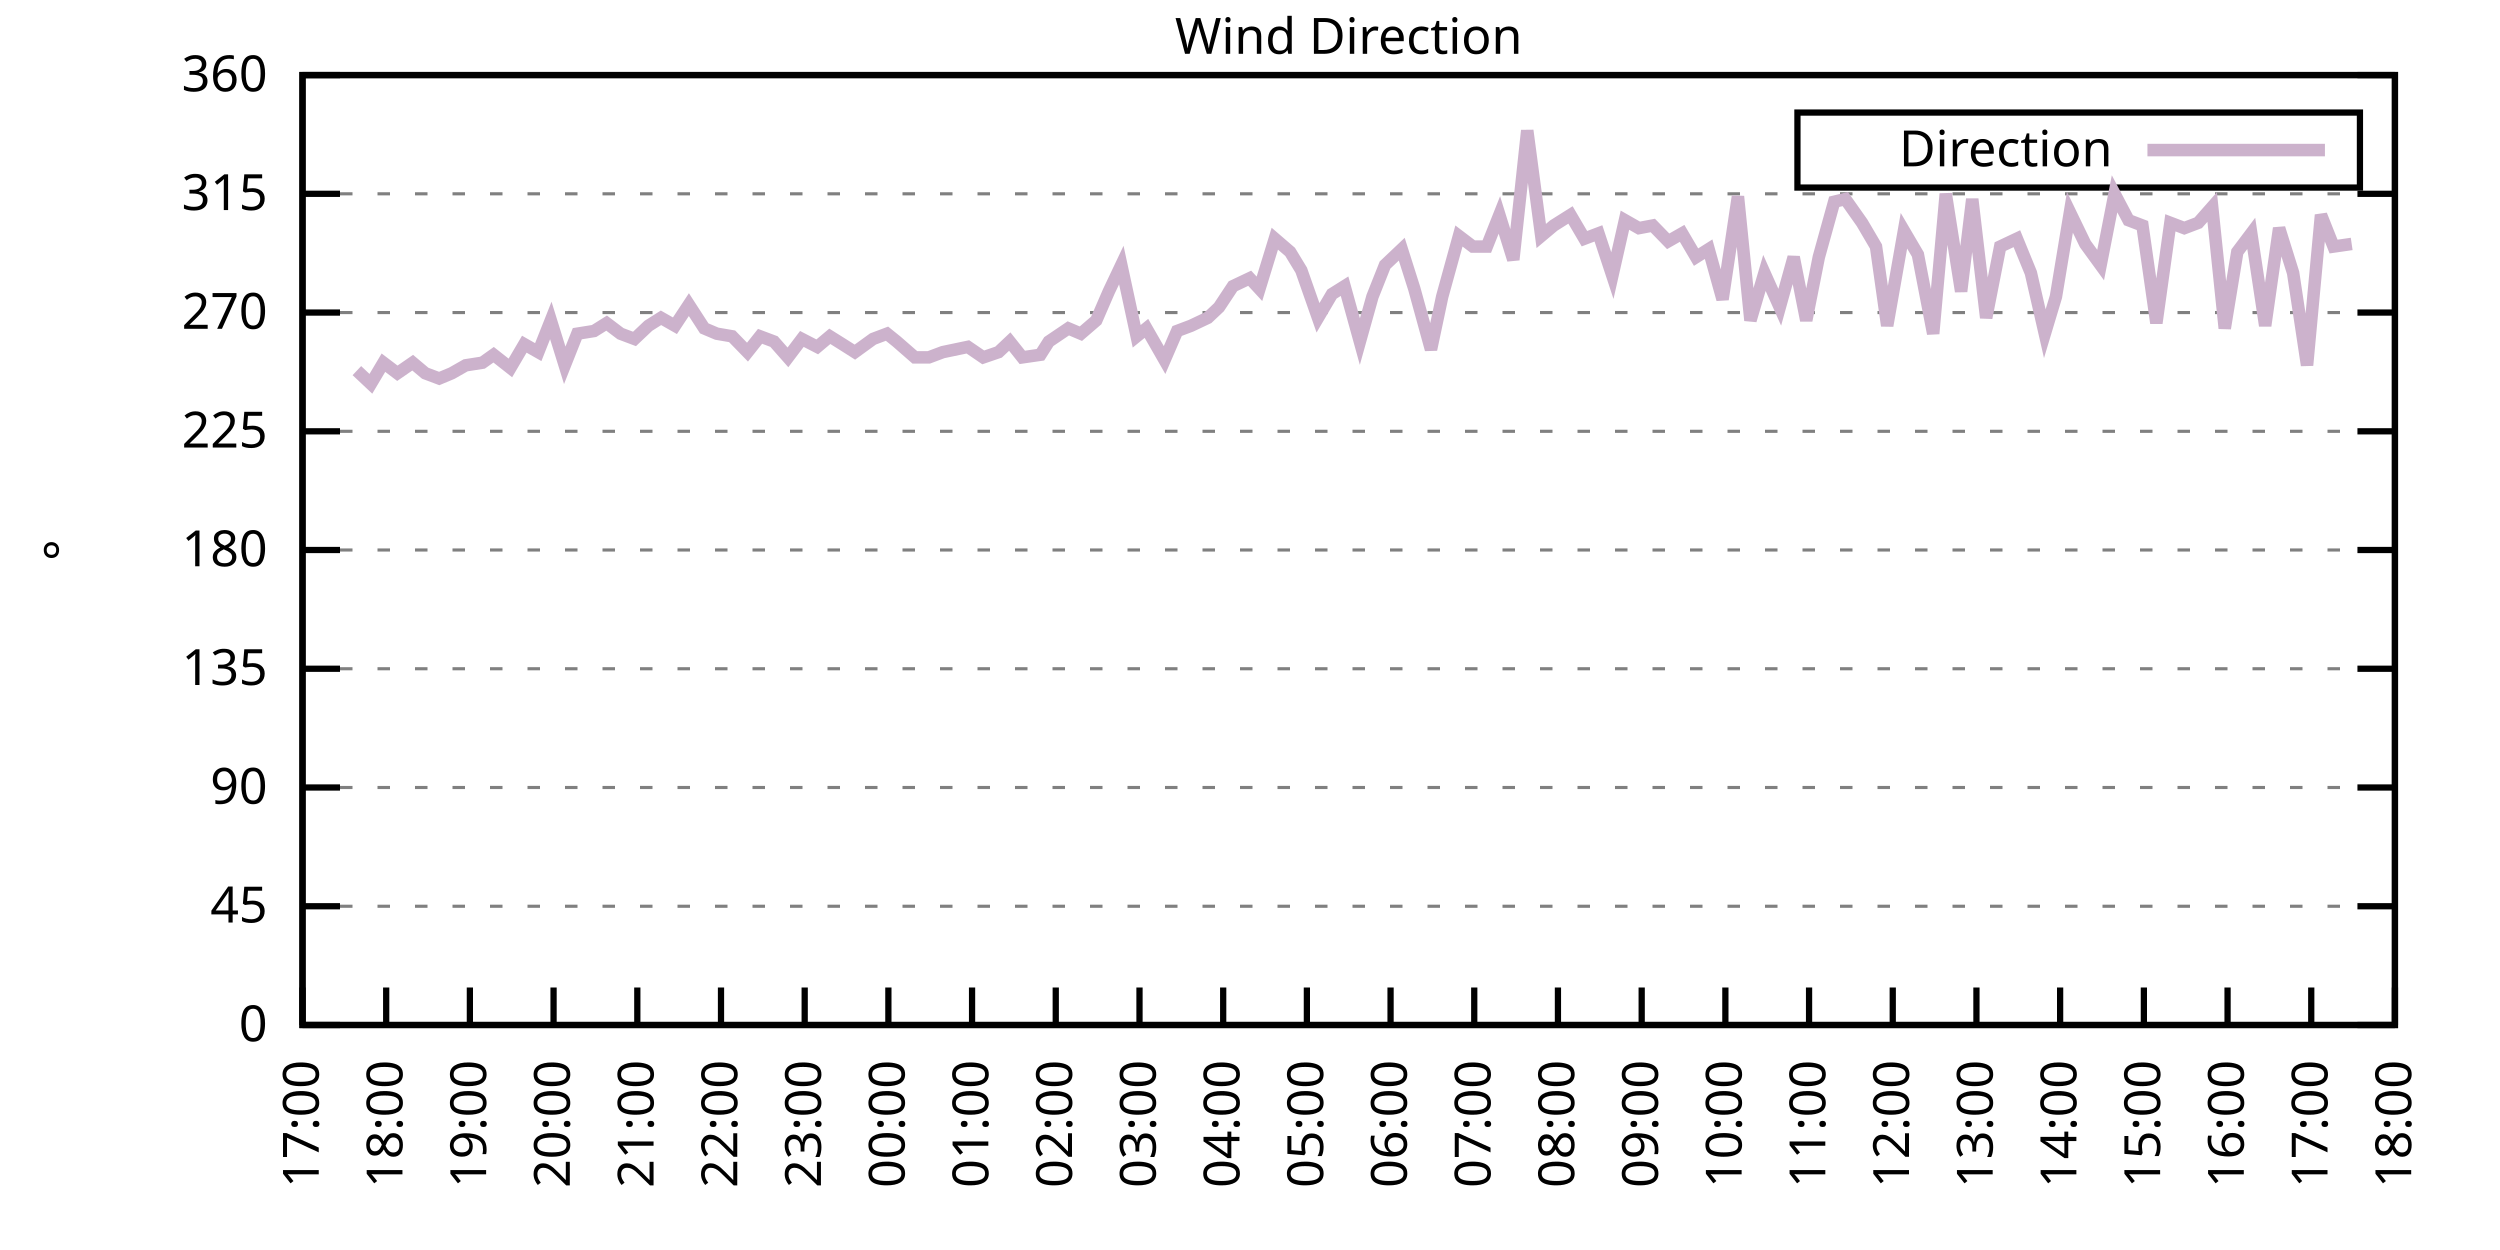
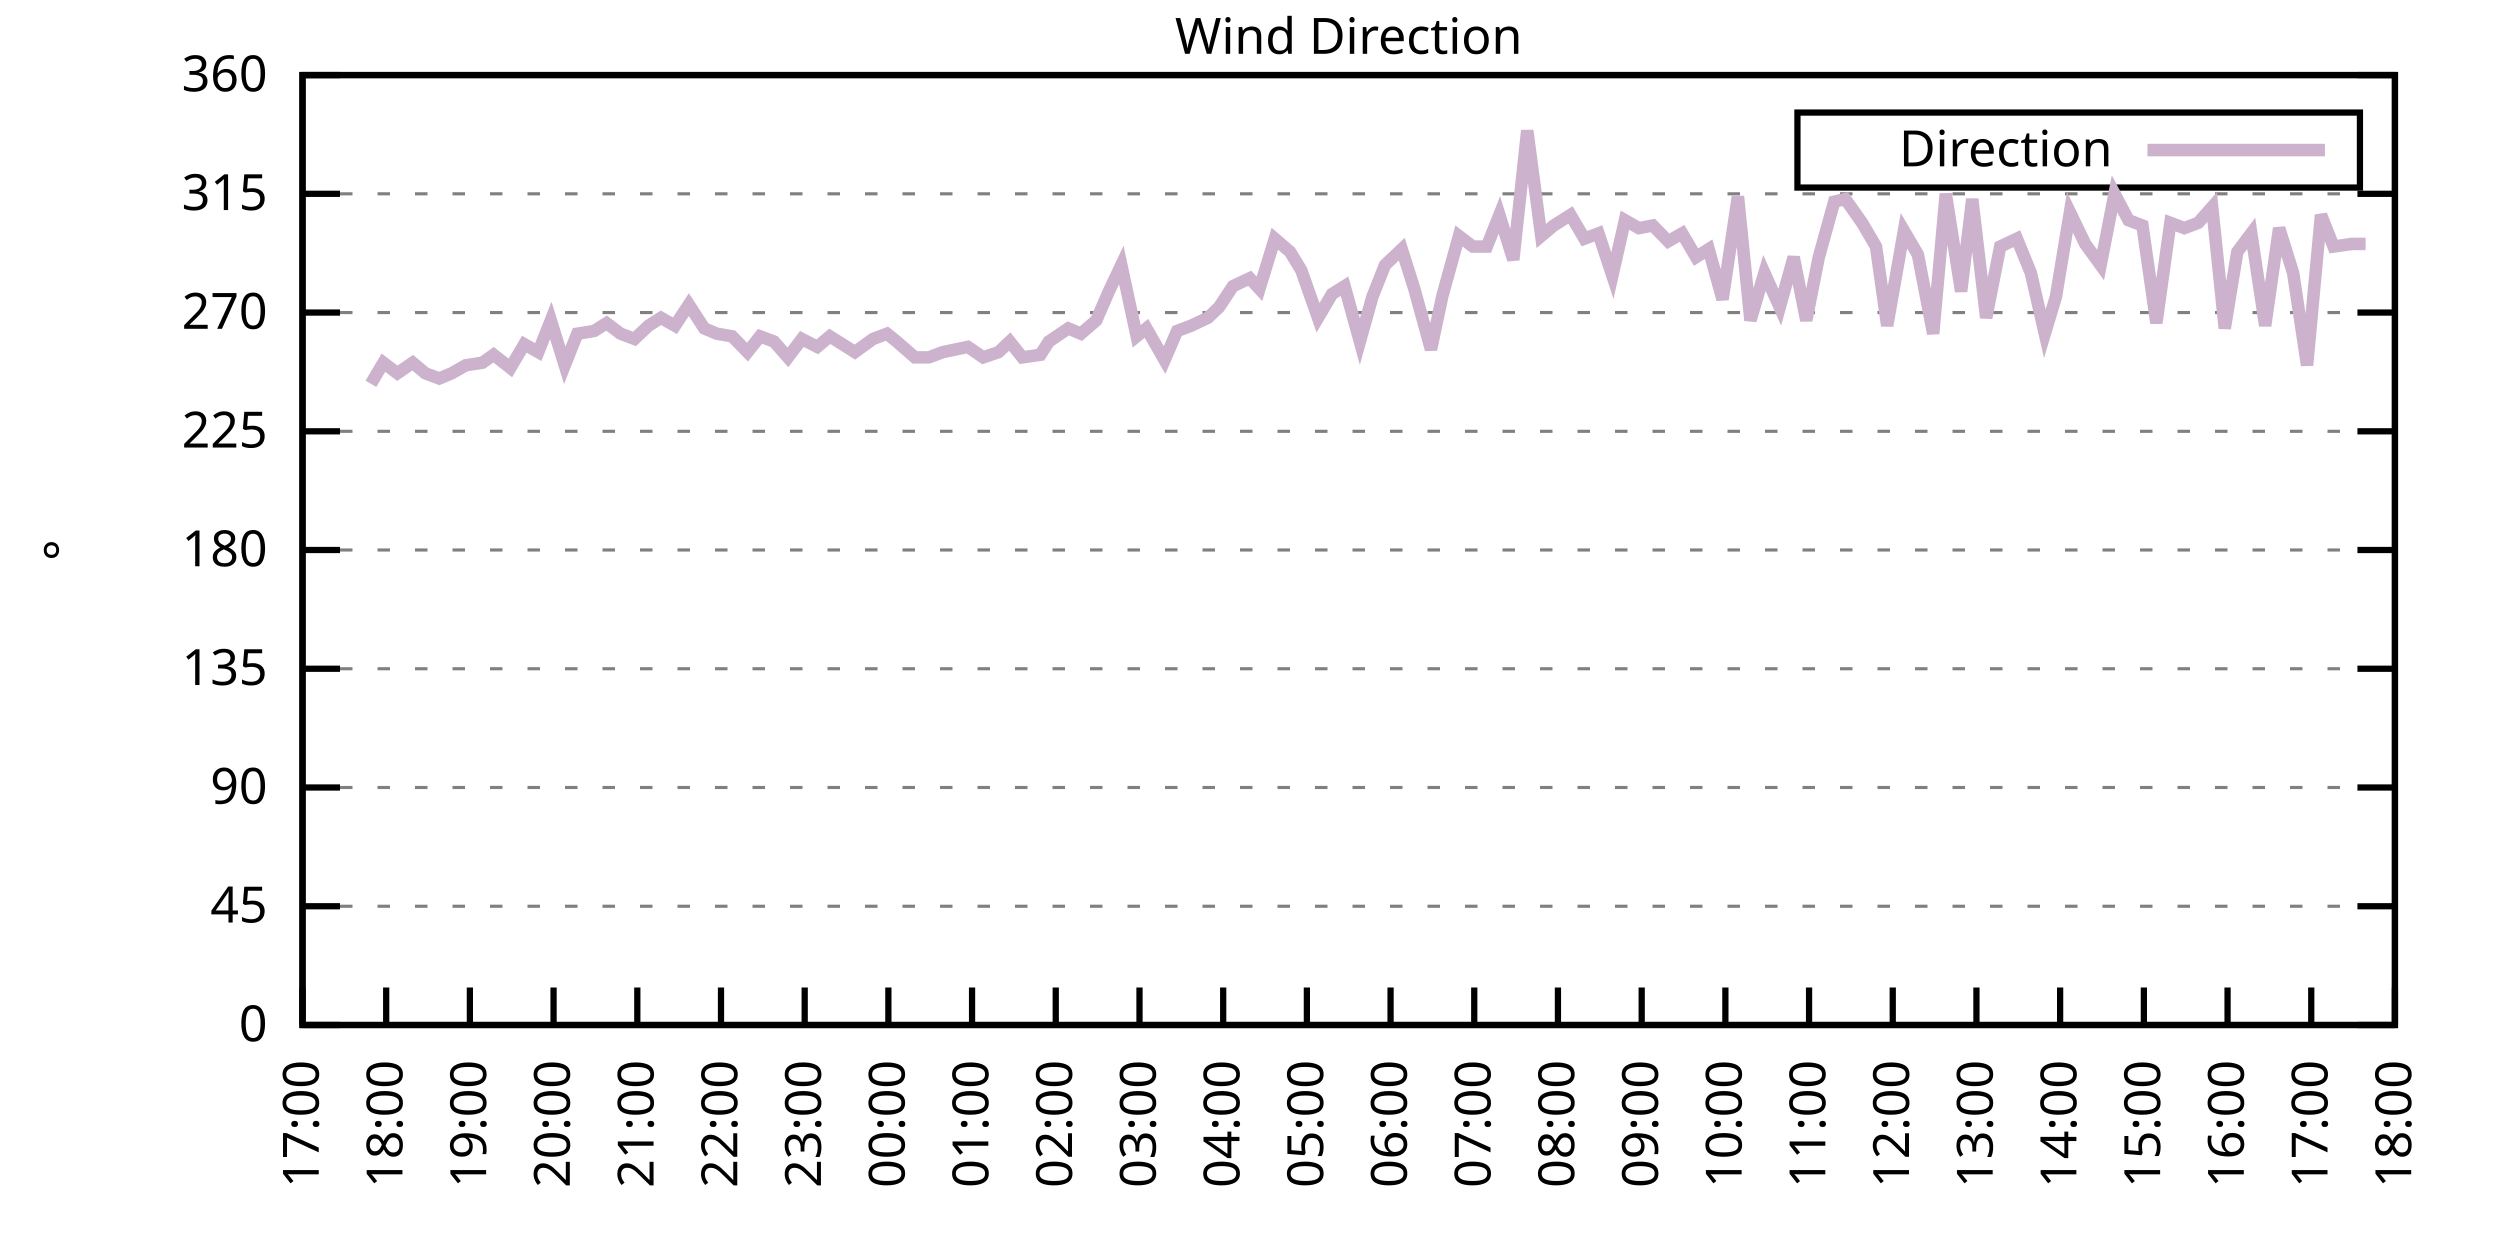
<svg xmlns="http://www.w3.org/2000/svg" xmlns:xlink="http://www.w3.org/1999/xlink" width="400" height="200" viewBox="0 0 400 200">
  <g id="gnuplot_canvas">
    <rect x="0" y="0" width="400" height="200" fill="none" />
    <defs>
      <circle id="gpDot" r="0.5" stroke-width="0.5" stroke="currentColor" />
      <path id="gpPt0" stroke-width="0.333" stroke="currentColor" d="M-1,0 h2 M0,-1 v2" />
      <path id="gpPt1" stroke-width="0.333" stroke="currentColor" d="M-1,-1 L1,1 M1,-1 L-1,1" />
      <path id="gpPt2" stroke-width="0.333" stroke="currentColor" d="M-1,0 L1,0 M0,-1 L0,1 M-1,-1 L1,1 M-1,1 L1,-1" />
      <rect id="gpPt3" stroke-width="0.333" stroke="currentColor" x="-1" y="-1" width="2" height="2" />
      <rect id="gpPt4" stroke-width="0.333" stroke="currentColor" fill="currentColor" x="-1" y="-1" width="2" height="2" />
      <circle id="gpPt5" stroke-width="0.333" stroke="currentColor" cx="0" cy="0" r="1" />
      <use xlink:href="#gpPt5" id="gpPt6" fill="currentColor" stroke="none" />
      <path id="gpPt7" stroke-width="0.333" stroke="currentColor" d="M0,-1.33 L-1.33,0.67 L1.33,0.67 z" />
      <use xlink:href="#gpPt7" id="gpPt8" fill="currentColor" stroke="none" />
      <use xlink:href="#gpPt7" id="gpPt9" stroke="currentColor" transform="rotate(180)" />
      <use xlink:href="#gpPt9" id="gpPt10" fill="currentColor" stroke="none" />
      <use xlink:href="#gpPt3" id="gpPt11" stroke="currentColor" transform="rotate(45)" />
      <use xlink:href="#gpPt11" id="gpPt12" fill="currentColor" stroke="none" />
      <path id="gpPt13" stroke-width="0.333" stroke="currentColor" d="M0,1.330 L1.265,0.411 L0.782,-1.067 L-0.782,-1.076 L-1.265,0.411 z" />
      <use xlink:href="#gpPt13" id="gpPt14" fill="currentColor" stroke="none" />
      <filter id="textbox" filterUnits="objectBoundingBox" x="0" y="0" height="1" width="1">
        <feFlood flood-color="white" flood-opacity="1" result="bgnd" />
        <feComposite in="SourceGraphic" in2="bgnd" operator="atop" />
      </filter>
      <filter id="greybox" filterUnits="objectBoundingBox" x="0" y="0" height="1" width="1">
        <feFlood flood-color="lightgrey" flood-opacity="1" result="grey" />
        <feComposite in="SourceGraphic" in2="grey" operator="atop" />
      </filter>
    </defs>
    <g fill="none" color="white" stroke="currentColor" stroke-width="1.00" stroke-linecap="butt" stroke-linejoin="miter">
</g>
    <g fill="none" color="black" stroke="currentColor" stroke-width="1.00" stroke-linecap="butt" stroke-linejoin="miter">
      <g stroke="none" shape-rendering="crispEdges">
        <polygon fill="rgb(255, 255, 255)" points="48.40,164.00 383.18,164.00 383.18,12.02 48.40,12.02 " />
      </g>
    </g>
    <g fill="none" color="black" stroke="currentColor" stroke-width="1.00" stroke-linecap="butt" stroke-linejoin="miter">
</g>
    <g fill="none" color="black" stroke="black" stroke-width="0.50" stroke-linecap="butt" stroke-linejoin="miter">
</g>
    <g fill="none" color="gray" stroke="currentColor" stroke-width="0.50" stroke-linecap="butt" stroke-linejoin="miter">
      <path stroke="gray" stroke-dasharray="2,4" class="gridline" d="M48.40,164.00 L383.19,164.00  " />
    </g>
    <g fill="none" color="gray" stroke="gray" stroke-width="1.00" stroke-linecap="butt" stroke-linejoin="miter">
</g>
    <g fill="none" color="black" stroke="currentColor" stroke-width="1.00" stroke-linecap="butt" stroke-linejoin="miter">
      <path stroke="black" d="M48.40,164.00 L54.40,164.00 M383.19,164.00 L377.19,164.00  " />
      <g transform="translate(42.80,166.60)" stroke="none" fill="black" font-family="Sans" font-size="8.00" text-anchor="end">
        <text>
          <tspan font-family="Sans"> 0</tspan>
        </text>
      </g>
    </g>
    <g fill="none" color="black" stroke="currentColor" stroke-width="1.00" stroke-linecap="butt" stroke-linejoin="miter">
</g>
    <g fill="none" color="black" stroke="black" stroke-width="0.50" stroke-linecap="butt" stroke-linejoin="miter">
</g>
    <g fill="none" color="gray" stroke="currentColor" stroke-width="0.50" stroke-linecap="butt" stroke-linejoin="miter">
      <path stroke="gray" stroke-dasharray="2,4" class="gridline" d="M48.40,145.00 L383.19,145.00  " />
    </g>
    <g fill="none" color="gray" stroke="gray" stroke-width="1.00" stroke-linecap="butt" stroke-linejoin="miter">
</g>
    <g fill="none" color="black" stroke="currentColor" stroke-width="1.00" stroke-linecap="butt" stroke-linejoin="miter">
      <path stroke="black" d="M48.40,145.00 L54.40,145.00 M383.19,145.00 L377.19,145.00  " />
      <g transform="translate(42.80,147.60)" stroke="none" fill="black" font-family="Sans" font-size="8.00" text-anchor="end">
        <text>
          <tspan font-family="Sans"> 45</tspan>
        </text>
      </g>
    </g>
    <g fill="none" color="black" stroke="currentColor" stroke-width="1.00" stroke-linecap="butt" stroke-linejoin="miter">
</g>
    <g fill="none" color="black" stroke="black" stroke-width="0.50" stroke-linecap="butt" stroke-linejoin="miter">
</g>
    <g fill="none" color="gray" stroke="currentColor" stroke-width="0.50" stroke-linecap="butt" stroke-linejoin="miter">
      <path stroke="gray" stroke-dasharray="2,4" class="gridline" d="M48.40,126.00 L383.19,126.00  " />
    </g>
    <g fill="none" color="gray" stroke="gray" stroke-width="1.00" stroke-linecap="butt" stroke-linejoin="miter">
</g>
    <g fill="none" color="black" stroke="currentColor" stroke-width="1.00" stroke-linecap="butt" stroke-linejoin="miter">
      <path stroke="black" d="M48.40,126.00 L54.40,126.00 M383.19,126.00 L377.19,126.00  " />
      <g transform="translate(42.80,128.60)" stroke="none" fill="black" font-family="Sans" font-size="8.00" text-anchor="end">
        <text>
          <tspan font-family="Sans"> 90</tspan>
        </text>
      </g>
    </g>
    <g fill="none" color="black" stroke="currentColor" stroke-width="1.00" stroke-linecap="butt" stroke-linejoin="miter">
</g>
    <g fill="none" color="black" stroke="black" stroke-width="0.50" stroke-linecap="butt" stroke-linejoin="miter">
</g>
    <g fill="none" color="gray" stroke="currentColor" stroke-width="0.50" stroke-linecap="butt" stroke-linejoin="miter">
      <path stroke="gray" stroke-dasharray="2,4" class="gridline" d="M48.40,107.00 L383.19,107.00  " />
    </g>
    <g fill="none" color="gray" stroke="gray" stroke-width="1.00" stroke-linecap="butt" stroke-linejoin="miter">
</g>
    <g fill="none" color="black" stroke="currentColor" stroke-width="1.00" stroke-linecap="butt" stroke-linejoin="miter">
      <path stroke="black" d="M48.40,107.00 L54.40,107.00 M383.19,107.00 L377.19,107.00  " />
      <g transform="translate(42.80,109.60)" stroke="none" fill="black" font-family="Sans" font-size="8.00" text-anchor="end">
        <text>
          <tspan font-family="Sans"> 135</tspan>
        </text>
      </g>
    </g>
    <g fill="none" color="black" stroke="currentColor" stroke-width="1.00" stroke-linecap="butt" stroke-linejoin="miter">
</g>
    <g fill="none" color="black" stroke="black" stroke-width="0.50" stroke-linecap="butt" stroke-linejoin="miter">
</g>
    <g fill="none" color="gray" stroke="currentColor" stroke-width="0.50" stroke-linecap="butt" stroke-linejoin="miter">
      <path stroke="gray" stroke-dasharray="2,4" class="gridline" d="M48.40,88.00 L383.19,88.00  " />
    </g>
    <g fill="none" color="gray" stroke="gray" stroke-width="1.00" stroke-linecap="butt" stroke-linejoin="miter">
</g>
    <g fill="none" color="black" stroke="currentColor" stroke-width="1.00" stroke-linecap="butt" stroke-linejoin="miter">
      <path stroke="black" d="M48.40,88.00 L54.40,88.00 M383.19,88.00 L377.19,88.00  " />
      <g transform="translate(42.80,90.60)" stroke="none" fill="black" font-family="Sans" font-size="8.00" text-anchor="end">
        <text>
          <tspan font-family="Sans"> 180</tspan>
        </text>
      </g>
    </g>
    <g fill="none" color="black" stroke="currentColor" stroke-width="1.00" stroke-linecap="butt" stroke-linejoin="miter">
</g>
    <g fill="none" color="black" stroke="black" stroke-width="0.50" stroke-linecap="butt" stroke-linejoin="miter">
</g>
    <g fill="none" color="gray" stroke="currentColor" stroke-width="0.50" stroke-linecap="butt" stroke-linejoin="miter">
      <path stroke="gray" stroke-dasharray="2,4" class="gridline" d="M48.40,69.01 L383.19,69.01  " />
    </g>
    <g fill="none" color="gray" stroke="gray" stroke-width="1.00" stroke-linecap="butt" stroke-linejoin="miter">
</g>
    <g fill="none" color="black" stroke="currentColor" stroke-width="1.00" stroke-linecap="butt" stroke-linejoin="miter">
      <path stroke="black" d="M48.40,69.01 L54.40,69.01 M383.19,69.01 L377.19,69.01  " />
      <g transform="translate(42.80,71.61)" stroke="none" fill="black" font-family="Sans" font-size="8.00" text-anchor="end">
        <text>
          <tspan font-family="Sans"> 225</tspan>
        </text>
      </g>
    </g>
    <g fill="none" color="black" stroke="currentColor" stroke-width="1.00" stroke-linecap="butt" stroke-linejoin="miter">
</g>
    <g fill="none" color="black" stroke="black" stroke-width="0.50" stroke-linecap="butt" stroke-linejoin="miter">
</g>
    <g fill="none" color="gray" stroke="currentColor" stroke-width="0.50" stroke-linecap="butt" stroke-linejoin="miter">
      <path stroke="gray" stroke-dasharray="2,4" class="gridline" d="M48.40,50.01 L383.19,50.01  " />
    </g>
    <g fill="none" color="gray" stroke="gray" stroke-width="1.00" stroke-linecap="butt" stroke-linejoin="miter">
</g>
    <g fill="none" color="black" stroke="currentColor" stroke-width="1.00" stroke-linecap="butt" stroke-linejoin="miter">
      <path stroke="black" d="M48.40,50.01 L54.40,50.01 M383.19,50.01 L377.19,50.01  " />
      <g transform="translate(42.80,52.61)" stroke="none" fill="black" font-family="Sans" font-size="8.00" text-anchor="end">
        <text>
          <tspan font-family="Sans"> 270</tspan>
        </text>
      </g>
    </g>
    <g fill="none" color="black" stroke="currentColor" stroke-width="1.00" stroke-linecap="butt" stroke-linejoin="miter">
</g>
    <g fill="none" color="black" stroke="black" stroke-width="0.50" stroke-linecap="butt" stroke-linejoin="miter">
</g>
    <g fill="none" color="gray" stroke="currentColor" stroke-width="0.50" stroke-linecap="butt" stroke-linejoin="miter">
      <path stroke="gray" stroke-dasharray="2,4" class="gridline" d="M48.40,31.01 L383.19,31.01  " />
    </g>
    <g fill="none" color="gray" stroke="gray" stroke-width="1.00" stroke-linecap="butt" stroke-linejoin="miter">
</g>
    <g fill="none" color="black" stroke="currentColor" stroke-width="1.00" stroke-linecap="butt" stroke-linejoin="miter">
      <path stroke="black" d="M48.40,31.01 L54.40,31.01 M383.19,31.01 L377.19,31.01  " />
      <g transform="translate(42.80,33.61)" stroke="none" fill="black" font-family="Sans" font-size="8.00" text-anchor="end">
        <text>
          <tspan font-family="Sans"> 315</tspan>
        </text>
      </g>
    </g>
    <g fill="none" color="black" stroke="currentColor" stroke-width="1.00" stroke-linecap="butt" stroke-linejoin="miter">
</g>
    <g fill="none" color="black" stroke="black" stroke-width="0.50" stroke-linecap="butt" stroke-linejoin="miter">
</g>
    <g fill="none" color="gray" stroke="currentColor" stroke-width="0.50" stroke-linecap="butt" stroke-linejoin="miter">
      <path stroke="gray" stroke-dasharray="2,4" class="gridline" d="M48.40,12.01 L383.19,12.01  " />
    </g>
    <g fill="none" color="gray" stroke="gray" stroke-width="1.00" stroke-linecap="butt" stroke-linejoin="miter">
</g>
    <g fill="none" color="black" stroke="currentColor" stroke-width="1.00" stroke-linecap="butt" stroke-linejoin="miter">
      <path stroke="black" d="M48.40,12.01 L54.40,12.01 M383.19,12.01 L377.19,12.01  " />
      <g transform="translate(42.80,14.61)" stroke="none" fill="black" font-family="Sans" font-size="8.00" text-anchor="end">
        <text>
          <tspan font-family="Sans"> 360</tspan>
        </text>
      </g>
    </g>
    <g fill="none" color="black" stroke="currentColor" stroke-width="1.00" stroke-linecap="butt" stroke-linejoin="miter">
      <path stroke="black" d="M48.40,164.00 L48.40,158.00  " />
      <g transform="translate(51.00,169.60) rotate(270.00)" stroke="none" fill="black" font-family="Sans" font-size="8.00" text-anchor="end">
        <text>
          <tspan font-family="Sans">17:00</tspan>
        </text>
      </g>
    </g>
    <g fill="none" color="black" stroke="currentColor" stroke-width="1.00" stroke-linecap="butt" stroke-linejoin="miter">
      <path stroke="black" d="M61.79,164.00 L61.79,158.00  " />
      <g transform="translate(64.39,169.60) rotate(270.00)" stroke="none" fill="black" font-family="Sans" font-size="8.00" text-anchor="end">
        <text>
          <tspan font-family="Sans">18:00</tspan>
        </text>
      </g>
    </g>
    <g fill="none" color="black" stroke="currentColor" stroke-width="1.00" stroke-linecap="butt" stroke-linejoin="miter">
      <path stroke="black" d="M75.18,164.00 L75.18,158.00  " />
      <g transform="translate(77.78,169.60) rotate(270.00)" stroke="none" fill="black" font-family="Sans" font-size="8.00" text-anchor="end">
        <text>
          <tspan font-family="Sans">19:00</tspan>
        </text>
      </g>
    </g>
    <g fill="none" color="black" stroke="currentColor" stroke-width="1.00" stroke-linecap="butt" stroke-linejoin="miter">
      <path stroke="black" d="M88.57,164.00 L88.57,158.00  " />
      <g transform="translate(91.17,169.60) rotate(270.00)" stroke="none" fill="black" font-family="Sans" font-size="8.00" text-anchor="end">
        <text>
          <tspan font-family="Sans">20:00</tspan>
        </text>
      </g>
    </g>
    <g fill="none" color="black" stroke="currentColor" stroke-width="1.00" stroke-linecap="butt" stroke-linejoin="miter">
      <path stroke="black" d="M101.97,164.00 L101.97,158.00  " />
      <g transform="translate(104.57,169.60) rotate(270.00)" stroke="none" fill="black" font-family="Sans" font-size="8.00" text-anchor="end">
        <text>
          <tspan font-family="Sans">21:00</tspan>
        </text>
      </g>
    </g>
    <g fill="none" color="black" stroke="currentColor" stroke-width="1.00" stroke-linecap="butt" stroke-linejoin="miter">
      <path stroke="black" d="M115.36,164.00 L115.36,158.00  " />
      <g transform="translate(117.96,169.60) rotate(270.00)" stroke="none" fill="black" font-family="Sans" font-size="8.00" text-anchor="end">
        <text>
          <tspan font-family="Sans">22:00</tspan>
        </text>
      </g>
    </g>
    <g fill="none" color="black" stroke="currentColor" stroke-width="1.00" stroke-linecap="butt" stroke-linejoin="miter">
      <path stroke="black" d="M128.75,164.00 L128.75,158.00  " />
      <g transform="translate(131.35,169.60) rotate(270.00)" stroke="none" fill="black" font-family="Sans" font-size="8.00" text-anchor="end">
        <text>
          <tspan font-family="Sans">23:00</tspan>
        </text>
      </g>
    </g>
    <g fill="none" color="black" stroke="currentColor" stroke-width="1.00" stroke-linecap="butt" stroke-linejoin="miter">
      <path stroke="black" d="M142.14,164.00 L142.14,158.00  " />
      <g transform="translate(144.74,169.60) rotate(270.00)" stroke="none" fill="black" font-family="Sans" font-size="8.00" text-anchor="end">
        <text>
          <tspan font-family="Sans">00:00</tspan>
        </text>
      </g>
    </g>
    <g fill="none" color="black" stroke="currentColor" stroke-width="1.00" stroke-linecap="butt" stroke-linejoin="miter">
      <path stroke="black" d="M155.53,164.00 L155.53,158.00  " />
      <g transform="translate(158.13,169.60) rotate(270.00)" stroke="none" fill="black" font-family="Sans" font-size="8.00" text-anchor="end">
        <text>
          <tspan font-family="Sans">01:00</tspan>
        </text>
      </g>
    </g>
    <g fill="none" color="black" stroke="currentColor" stroke-width="1.00" stroke-linecap="butt" stroke-linejoin="miter">
      <path stroke="black" d="M168.92,164.00 L168.92,158.00  " />
      <g transform="translate(171.52,169.60) rotate(270.00)" stroke="none" fill="black" font-family="Sans" font-size="8.00" text-anchor="end">
        <text>
          <tspan font-family="Sans">02:00</tspan>
        </text>
      </g>
    </g>
    <g fill="none" color="black" stroke="currentColor" stroke-width="1.00" stroke-linecap="butt" stroke-linejoin="miter">
      <path stroke="black" d="M182.32,164.00 L182.32,158.00  " />
      <g transform="translate(184.92,169.60) rotate(270.00)" stroke="none" fill="black" font-family="Sans" font-size="8.00" text-anchor="end">
        <text>
          <tspan font-family="Sans">03:00</tspan>
        </text>
      </g>
    </g>
    <g fill="none" color="black" stroke="currentColor" stroke-width="1.00" stroke-linecap="butt" stroke-linejoin="miter">
      <path stroke="black" d="M195.71,164.00 L195.71,158.00  " />
      <g transform="translate(198.31,169.60) rotate(270.00)" stroke="none" fill="black" font-family="Sans" font-size="8.00" text-anchor="end">
        <text>
          <tspan font-family="Sans">04:00</tspan>
        </text>
      </g>
    </g>
    <g fill="none" color="black" stroke="currentColor" stroke-width="1.00" stroke-linecap="butt" stroke-linejoin="miter">
      <path stroke="black" d="M209.10,164.00 L209.10,158.00  " />
      <g transform="translate(211.70,169.60) rotate(270.00)" stroke="none" fill="black" font-family="Sans" font-size="8.00" text-anchor="end">
        <text>
          <tspan font-family="Sans">05:00</tspan>
        </text>
      </g>
    </g>
    <g fill="none" color="black" stroke="currentColor" stroke-width="1.00" stroke-linecap="butt" stroke-linejoin="miter">
      <path stroke="black" d="M222.49,164.00 L222.49,158.00  " />
      <g transform="translate(225.09,169.60) rotate(270.00)" stroke="none" fill="black" font-family="Sans" font-size="8.00" text-anchor="end">
        <text>
          <tspan font-family="Sans">06:00</tspan>
        </text>
      </g>
    </g>
    <g fill="none" color="black" stroke="currentColor" stroke-width="1.00" stroke-linecap="butt" stroke-linejoin="miter">
      <path stroke="black" d="M235.88,164.00 L235.88,158.00  " />
      <g transform="translate(238.48,169.60) rotate(270.00)" stroke="none" fill="black" font-family="Sans" font-size="8.00" text-anchor="end">
        <text>
          <tspan font-family="Sans">07:00</tspan>
        </text>
      </g>
    </g>
    <g fill="none" color="black" stroke="currentColor" stroke-width="1.00" stroke-linecap="butt" stroke-linejoin="miter">
      <path stroke="black" d="M249.27,164.00 L249.27,158.00  " />
      <g transform="translate(251.87,169.60) rotate(270.00)" stroke="none" fill="black" font-family="Sans" font-size="8.00" text-anchor="end">
        <text>
          <tspan font-family="Sans">08:00</tspan>
        </text>
      </g>
    </g>
    <g fill="none" color="black" stroke="currentColor" stroke-width="1.00" stroke-linecap="butt" stroke-linejoin="miter">
      <path stroke="black" d="M262.67,164.00 L262.67,158.00  " />
      <g transform="translate(265.27,169.60) rotate(270.00)" stroke="none" fill="black" font-family="Sans" font-size="8.00" text-anchor="end">
        <text>
          <tspan font-family="Sans">09:00</tspan>
        </text>
      </g>
    </g>
    <g fill="none" color="black" stroke="currentColor" stroke-width="1.00" stroke-linecap="butt" stroke-linejoin="miter">
      <path stroke="black" d="M276.06,164.00 L276.06,158.00  " />
      <g transform="translate(278.66,169.60) rotate(270.00)" stroke="none" fill="black" font-family="Sans" font-size="8.00" text-anchor="end">
        <text>
          <tspan font-family="Sans">10:00</tspan>
        </text>
      </g>
    </g>
    <g fill="none" color="black" stroke="currentColor" stroke-width="1.00" stroke-linecap="butt" stroke-linejoin="miter">
      <path stroke="black" d="M289.45,164.00 L289.45,158.00  " />
      <g transform="translate(292.05,169.60) rotate(270.00)" stroke="none" fill="black" font-family="Sans" font-size="8.00" text-anchor="end">
        <text>
          <tspan font-family="Sans">11:00</tspan>
        </text>
      </g>
    </g>
    <g fill="none" color="black" stroke="currentColor" stroke-width="1.00" stroke-linecap="butt" stroke-linejoin="miter">
      <path stroke="black" d="M302.84,164.00 L302.84,158.00  " />
      <g transform="translate(305.44,169.60) rotate(270.00)" stroke="none" fill="black" font-family="Sans" font-size="8.00" text-anchor="end">
        <text>
          <tspan font-family="Sans">12:00</tspan>
        </text>
      </g>
    </g>
    <g fill="none" color="black" stroke="currentColor" stroke-width="1.00" stroke-linecap="butt" stroke-linejoin="miter">
      <path stroke="black" d="M316.23,164.00 L316.23,158.00  " />
      <g transform="translate(318.83,169.60) rotate(270.00)" stroke="none" fill="black" font-family="Sans" font-size="8.00" text-anchor="end">
        <text>
          <tspan font-family="Sans">13:00</tspan>
        </text>
      </g>
    </g>
    <g fill="none" color="black" stroke="currentColor" stroke-width="1.00" stroke-linecap="butt" stroke-linejoin="miter">
      <path stroke="black" d="M329.62,164.00 L329.62,158.00  " />
      <g transform="translate(332.22,169.60) rotate(270.00)" stroke="none" fill="black" font-family="Sans" font-size="8.00" text-anchor="end">
        <text>
          <tspan font-family="Sans">14:00</tspan>
        </text>
      </g>
    </g>
    <g fill="none" color="black" stroke="currentColor" stroke-width="1.00" stroke-linecap="butt" stroke-linejoin="miter">
      <path stroke="black" d="M343.02,164.00 L343.02,158.00  " />
      <g transform="translate(345.62,169.60) rotate(270.00)" stroke="none" fill="black" font-family="Sans" font-size="8.00" text-anchor="end">
        <text>
          <tspan font-family="Sans">15:00</tspan>
        </text>
      </g>
    </g>
    <g fill="none" color="black" stroke="currentColor" stroke-width="1.00" stroke-linecap="butt" stroke-linejoin="miter">
      <path stroke="black" d="M356.41,164.00 L356.41,158.00  " />
      <g transform="translate(359.01,169.60) rotate(270.00)" stroke="none" fill="black" font-family="Sans" font-size="8.00" text-anchor="end">
        <text>
          <tspan font-family="Sans">16:00</tspan>
        </text>
      </g>
    </g>
    <g fill="none" color="black" stroke="currentColor" stroke-width="1.00" stroke-linecap="butt" stroke-linejoin="miter">
      <path stroke="black" d="M369.80,164.00 L369.80,158.00  " />
      <g transform="translate(372.40,169.60) rotate(270.00)" stroke="none" fill="black" font-family="Sans" font-size="8.00" text-anchor="end">
        <text>
          <tspan font-family="Sans">17:00</tspan>
        </text>
      </g>
    </g>
    <g fill="none" color="black" stroke="currentColor" stroke-width="1.00" stroke-linecap="butt" stroke-linejoin="miter">
      <path stroke="black" d="M383.19,164.00 L383.19,158.00  " />
      <g transform="translate(385.79,169.60) rotate(270.00)" stroke="none" fill="black" font-family="Sans" font-size="8.00" text-anchor="end">
        <text>
          <tspan font-family="Sans">18:00</tspan>
        </text>
      </g>
    </g>
    <g fill="none" color="black" stroke="currentColor" stroke-width="1.00" stroke-linecap="butt" stroke-linejoin="miter">
</g>
    <g fill="none" color="black" stroke="currentColor" stroke-width="1.00" stroke-linecap="butt" stroke-linejoin="miter">
      <path stroke="black" d="M48.40,12.01 L48.40,164.00 L383.19,164.00 L383.19,12.01 L48.40,12.01 Z  " />
    </g>
    <g fill="none" color="black" stroke="currentColor" stroke-width="1.00" stroke-linecap="butt" stroke-linejoin="miter">
</g>
    <g fill="none" color="black" stroke="currentColor" stroke-width="1.00" stroke-linecap="butt" stroke-linejoin="miter">
      <path stroke="black" d="M287.59,30.01 L287.59,18.01 L377.59,18.01 L377.59,30.01 L287.59,30.01 Z  " />
    </g>
    <g id="Wind_direction_plot_1">
      <g fill="none" color="white" stroke="black" stroke-width="2.00" stroke-linecap="butt" stroke-linejoin="miter">
</g>
      <g fill="none" color="black" stroke="currentColor" stroke-width="2.00" stroke-linecap="butt" stroke-linejoin="miter">
        <g transform="translate(337.99,26.61)" stroke="none" fill="black" font-family="Sans" font-size="8.00" text-anchor="end">
          <text>
            <tspan font-family="Sans">Direction</tspan>
          </text>
        </g>
      </g>
      <g fill="none" color="black" stroke="currentColor" stroke-width="2.00" stroke-linecap="butt" stroke-linejoin="miter">
-         <path stroke="rgb(204, 178, 204)" d="M343.59,24.01 L371.99,24.01 M57.10,59.30 L59.34,61.41 L61.35,58.03 L63.58,59.72 L66.03,58.03 L68.04,59.72   L70.27,60.56 L72.28,59.72 L74.51,58.45 L77.19,58.03 L78.98,56.76 L81.66,58.87 L83.89,55.07 L86.12,56.34   L88.13,51.27 L90.36,58.45 L92.37,53.39 L95.05,52.96 L97.06,51.70 L99.29,53.39 L101.52,54.23 L103.75,52.12   L105.76,50.85 L107.99,52.12 L110.22,48.74 L112.68,52.54 L114.69,53.39 L117.14,53.81 L119.60,56.34 L121.61,53.81   L123.84,54.65 L126.07,57.18 L128.30,54.23 L130.76,55.50 L132.77,53.81 L134.78,55.07 L136.78,56.34 L139.69,54.23   L141.92,53.39 L143.48,54.65 L146.38,57.18 L148.61,57.18 L150.85,56.34 L154.86,55.50 L157.32,57.18 L159.77,56.34   L161.56,54.65 L163.57,57.18 L166.47,56.76 L167.81,54.65 L170.93,52.54 L172.94,53.39 L175.40,51.27 L177.41,46.63   L179.41,42.41 L181.87,53.81 L183.43,52.54 L186.33,57.61 L188.34,52.96 L190.57,52.12 L193.25,50.85 L195.04,49.16   L197.27,45.79 L199.95,44.52 L201.51,46.21 L203.97,38.19 L206.42,40.30 L208.21,43.25 L210.88,50.85 L213.12,47.05   L215.13,45.79 L217.58,54.65 L219.59,47.47 L221.60,42.41 L224.28,39.87 L226.29,46.21 L228.96,55.92 L230.75,47.47   L233.43,37.76 L235.66,39.45 L237.89,39.45 L239.90,34.39 L242.13,41.56 L244.36,20.88 L246.60,37.76 L248.60,36.08   L251.28,34.39 L253.51,38.19 L255.75,37.34 L257.98,44.10 L259.99,35.23 L262.22,36.50 L264.45,36.08 L266.91,38.61   L269.14,37.34 L271.37,41.14 L273.38,39.87 L275.61,47.90 L278.07,31.43 L280.07,51.27 L282.31,43.67 L284.76,49.16   L286.99,41.14 L289.00,51.27 L291.01,41.14 L293.47,32.28 L295.25,31.85 L297.93,35.65 L300.16,39.45 L301.95,52.12   L304.63,36.92 L306.86,40.72 L309.31,53.39 L311.32,31.01 L313.78,46.63 L315.56,31.85 L317.79,50.85 L320.03,39.45   L322.70,38.19 L324.94,43.67 L327.17,53.39 L328.95,47.47 L331.19,33.96 L333.64,39.03 L336.10,42.41 L338.33,31.01   L340.56,35.23 L342.79,36.08 L345.02,51.70 L347.26,35.65 L349.49,36.50 L351.72,35.65 L353.95,33.12 L355.96,52.54   L357.97,40.30 L360.20,37.34 L362.43,52.12 L364.66,36.50 L366.90,43.67 L369.13,58.45 L371.36,34.39 L373.37,39.45   L376.27,39.03  " />
+         <path stroke="rgb(204, 178, 204)" d="M343.59,24.01 L371.99,24.01 M59.34,61.41 L61.35,58.03 L63.58,59.72 L66.03,58.03 L68.04,59.72 L70.27,60.56   L72.28,59.72 L74.51,58.45 L77.19,58.03 L78.98,56.76 L81.66,58.87 L83.89,55.07 L86.12,56.34 L88.13,51.27   L90.36,58.45 L92.37,53.39 L95.05,52.96 L97.06,51.70 L99.29,53.39 L101.52,54.23 L103.75,52.12 L105.76,50.85   L107.99,52.12 L110.22,48.74 L112.68,52.54 L114.69,53.39 L117.14,53.81 L119.60,56.34 L121.61,53.81 L123.84,54.65   L126.07,57.18 L128.30,54.23 L130.76,55.50 L132.77,53.81 L134.78,55.07 L136.78,56.34 L139.69,54.23 L141.92,53.39   L143.48,54.65 L146.38,57.18 L148.61,57.18 L150.85,56.34 L154.86,55.50 L157.32,57.18 L159.77,56.34 L161.56,54.65   L163.57,57.18 L166.47,56.76 L167.81,54.65 L170.93,52.54 L172.94,53.39 L175.40,51.27 L177.41,46.63 L179.41,42.41   L181.87,53.81 L183.43,52.54 L186.33,57.61 L188.34,52.96 L190.57,52.12 L193.25,50.85 L195.04,49.16 L197.27,45.79   L199.95,44.52 L201.51,46.21 L203.97,38.19 L206.42,40.30 L208.21,43.25 L210.88,50.85 L213.12,47.05 L215.13,45.79   L217.58,54.65 L219.59,47.47 L221.60,42.41 L224.28,39.87 L226.29,46.21 L228.96,55.92 L230.75,47.47 L233.43,37.76   L235.66,39.45 L237.89,39.45 L239.90,34.39 L242.13,41.56 L244.36,20.88 L246.60,37.76 L248.60,36.08 L251.28,34.39   L253.51,38.19 L255.75,37.34 L257.98,44.10 L259.99,35.23 L262.22,36.50 L264.45,36.08 L266.91,38.61 L269.14,37.34   L271.37,41.14 L273.38,39.87 L275.61,47.90 L278.07,31.43 L280.07,51.27 L282.31,43.67 L284.76,49.16 L286.99,41.14   L289.00,51.27 L291.01,41.14 L293.47,32.28 L295.25,31.85 L297.93,35.65 L300.16,39.45 L301.95,52.12 L304.63,36.92   L306.86,40.72 L309.31,53.39 L311.32,31.01 L313.78,46.63 L315.56,31.85 L317.79,50.85 L320.03,39.45 L322.70,38.19   L324.94,43.67 L327.17,53.39 L328.95,47.47 L331.19,33.96 L333.64,39.03 L336.10,42.41 L338.33,31.01 L340.56,35.23   L342.79,36.08 L345.02,51.70 L347.26,35.65 L349.49,36.50 L351.72,35.65 L353.95,33.12 L355.96,52.54 L357.97,40.30   L360.20,37.34 L362.43,52.12 L364.66,36.50 L366.90,43.67 L369.13,58.45 L371.36,34.39 L373.37,39.45 L376.27,39.03   L378.50,39.03  " />
      </g>
    </g>
    <g fill="none" color="black" stroke="currentColor" stroke-width="2.00" stroke-linecap="butt" stroke-linejoin="miter">
</g>
    <g fill="none" color="black" stroke="black" stroke-width="1.00" stroke-linecap="butt" stroke-linejoin="miter">
</g>
    <g fill="none" color="black" stroke="currentColor" stroke-width="1.00" stroke-linecap="butt" stroke-linejoin="miter">
      <path stroke="black" d="M48.40,12.01 L48.40,164.00 L383.19,164.00 L383.19,12.01 L48.40,12.01 Z  " />
      <g transform="translate(12.80,88.01) rotate(270.00)" stroke="none" fill="black" font-family="Sans" font-size="8.00" text-anchor="middle">
        <text>
          <tspan font-family="Sans">°</tspan>
        </text>
      </g>
    </g>
    <g fill="none" color="black" stroke="currentColor" stroke-width="1.00" stroke-linecap="butt" stroke-linejoin="miter">
</g>
    <g fill="none" color="black" stroke="currentColor" stroke-width="1.00" stroke-linecap="butt" stroke-linejoin="miter">
      <g transform="translate(215.79,8.61)" stroke="none" fill="black" font-family="Sans" font-size="8.00" text-anchor="middle">
        <text>
          <tspan font-family="Sans">Wind Direction</tspan>
        </text>
      </g>
    </g>
    <g fill="none" color="black" stroke="currentColor" stroke-width="1.00" stroke-linecap="butt" stroke-linejoin="miter">
</g>
  </g>
</svg>
